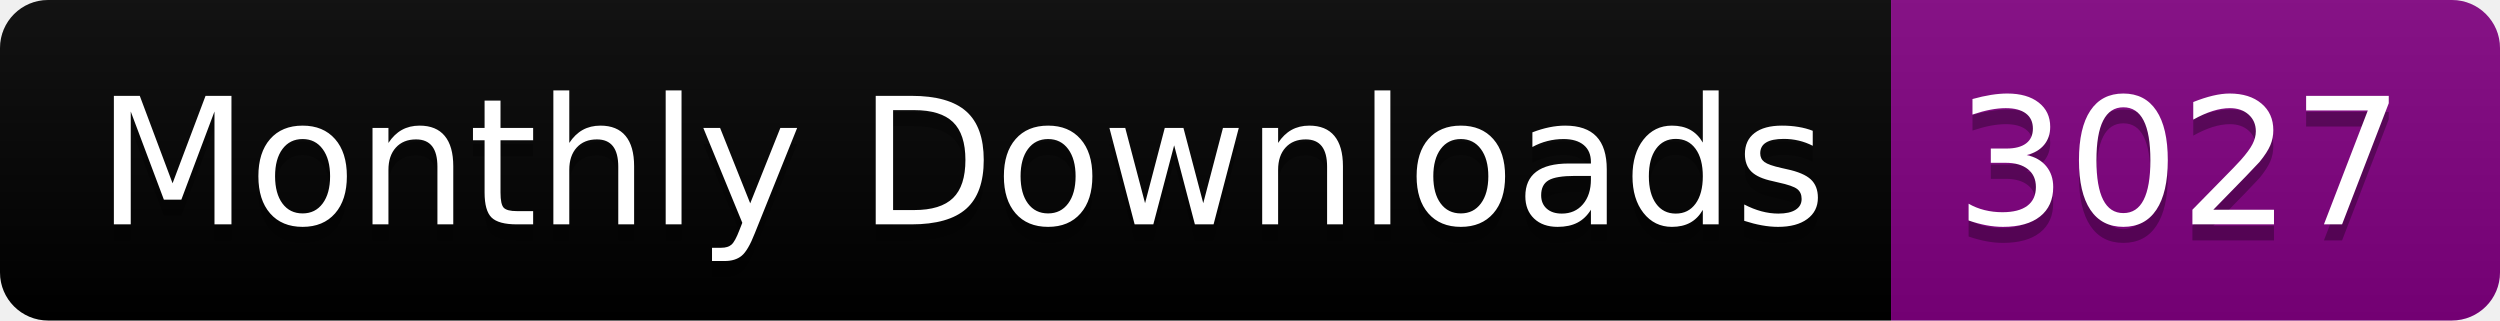
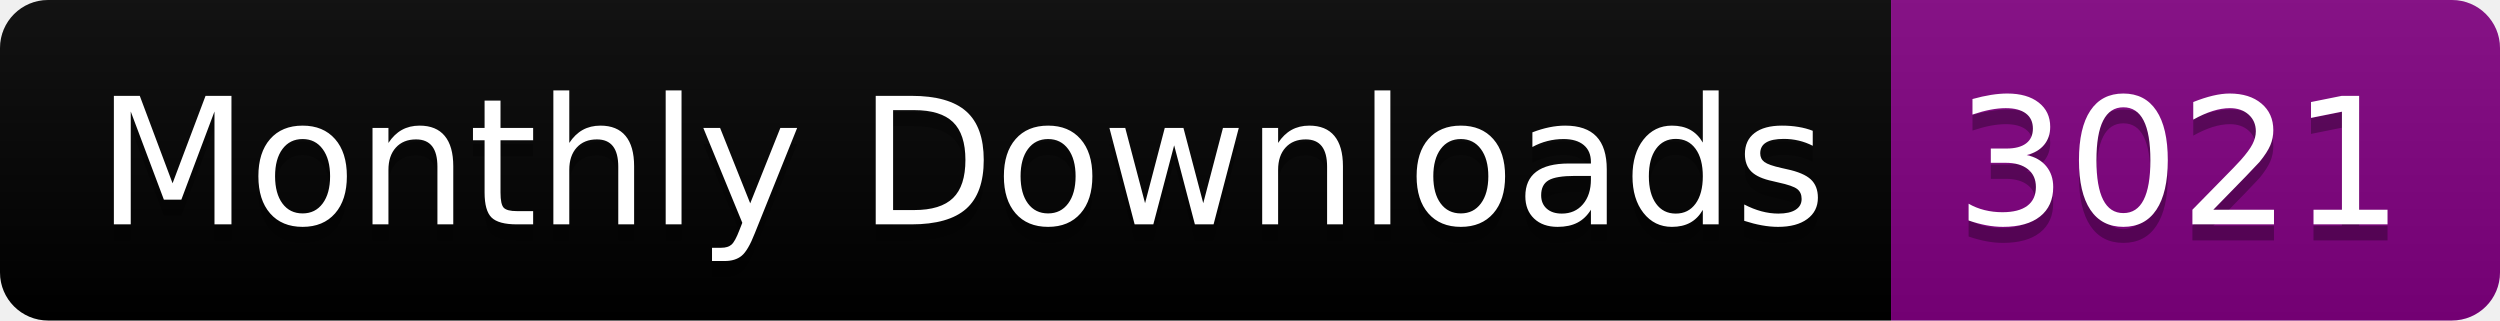
<svg xmlns="http://www.w3.org/2000/svg" width="156.0" height="20">
  <linearGradient id="smooth" x2="0" y2="100%">
    <stop offset="0" stop-color="#bbb" stop-opacity=".1" />
    <stop offset="1" stop-opacity=".1" />
  </linearGradient>
  <clipPath id="round">
    <rect width="156.0" height="20" rx="3" fill="#fff" />
  </clipPath>
  <g clip-path="url(#round)">
    <rect width="118.0" height="20" fill="black" />
    <rect x="118.0" width="38.0" height="20" fill="purple" />
    <rect width="156.0" height="20" fill="url(#smooth)" />
  </g>
  <g fill="#fff" text-anchor="middle" font-family="DejaVu Sans,Verdana,Geneva,sans-serif" font-size="110">
    <text x="600.0" y="150" fill="#010101" fill-opacity=".3" transform="scale(0.1)" textLength="1080.0" lengthAdjust="spacing">Monthly Downloads</text>
    <text x="600.0" y="140" transform="scale(0.1)" textLength="1080.0" lengthAdjust="spacing">Monthly Downloads</text>
-     <text x="1360.0" y="150" fill="#010101" fill-opacity=".3" transform="scale(0.1)" textLength="280.0" lengthAdjust="spacing">3027</text>
-     <text x="1360.0" y="140" transform="scale(0.1)" textLength="280.0" lengthAdjust="spacing">3027</text>
+     <text x="1360.0" y="150" fill="#010101" fill-opacity=".3" transform="scale(0.1)" textLength="280.0" lengthAdjust="spacing">3021</text>
+     <text x="1360.0" y="140" transform="scale(0.1)" textLength="280.0" lengthAdjust="spacing">3021</text>
  </g>
</svg>
